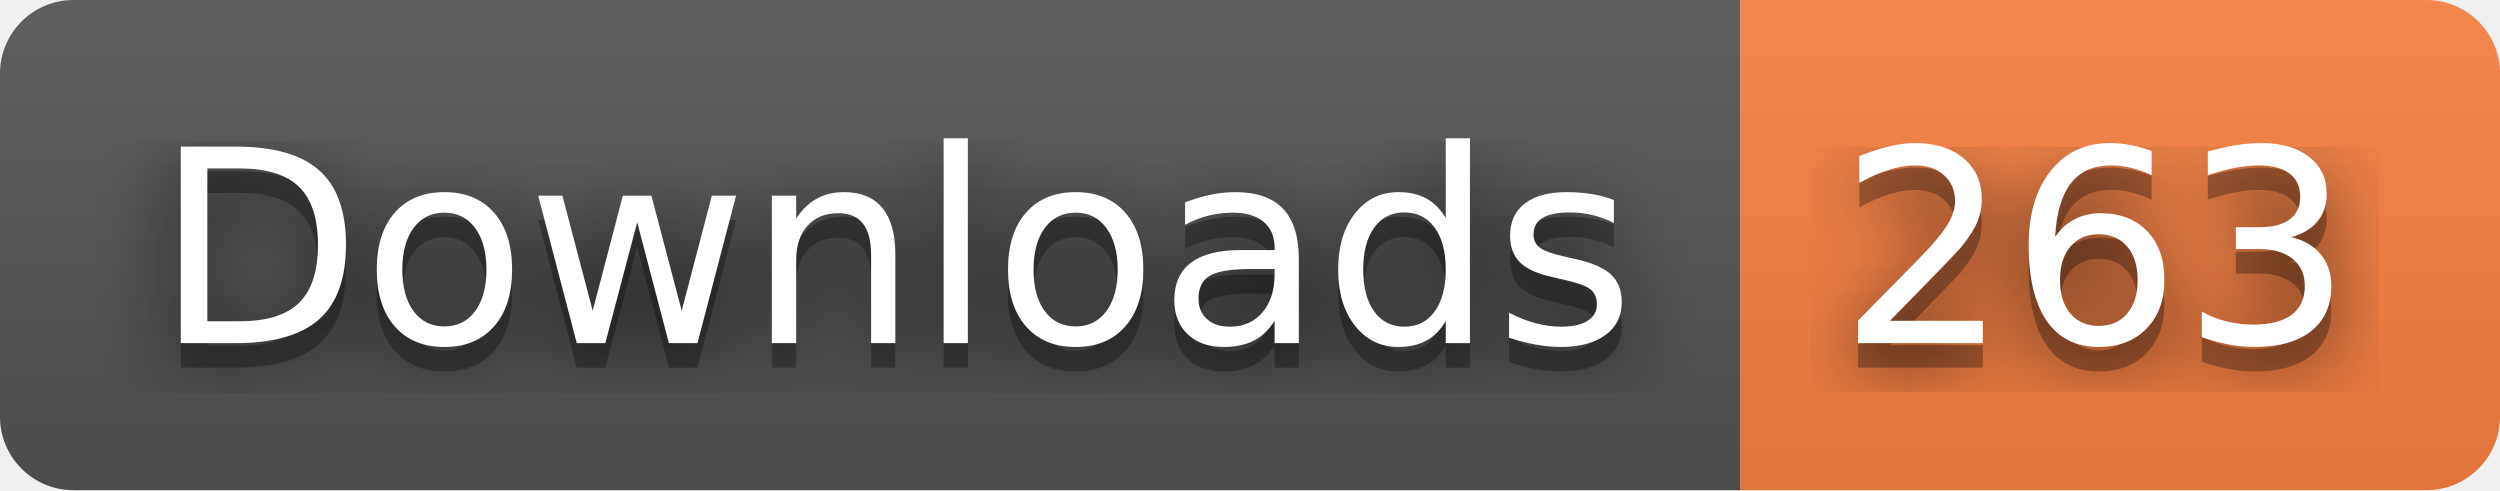
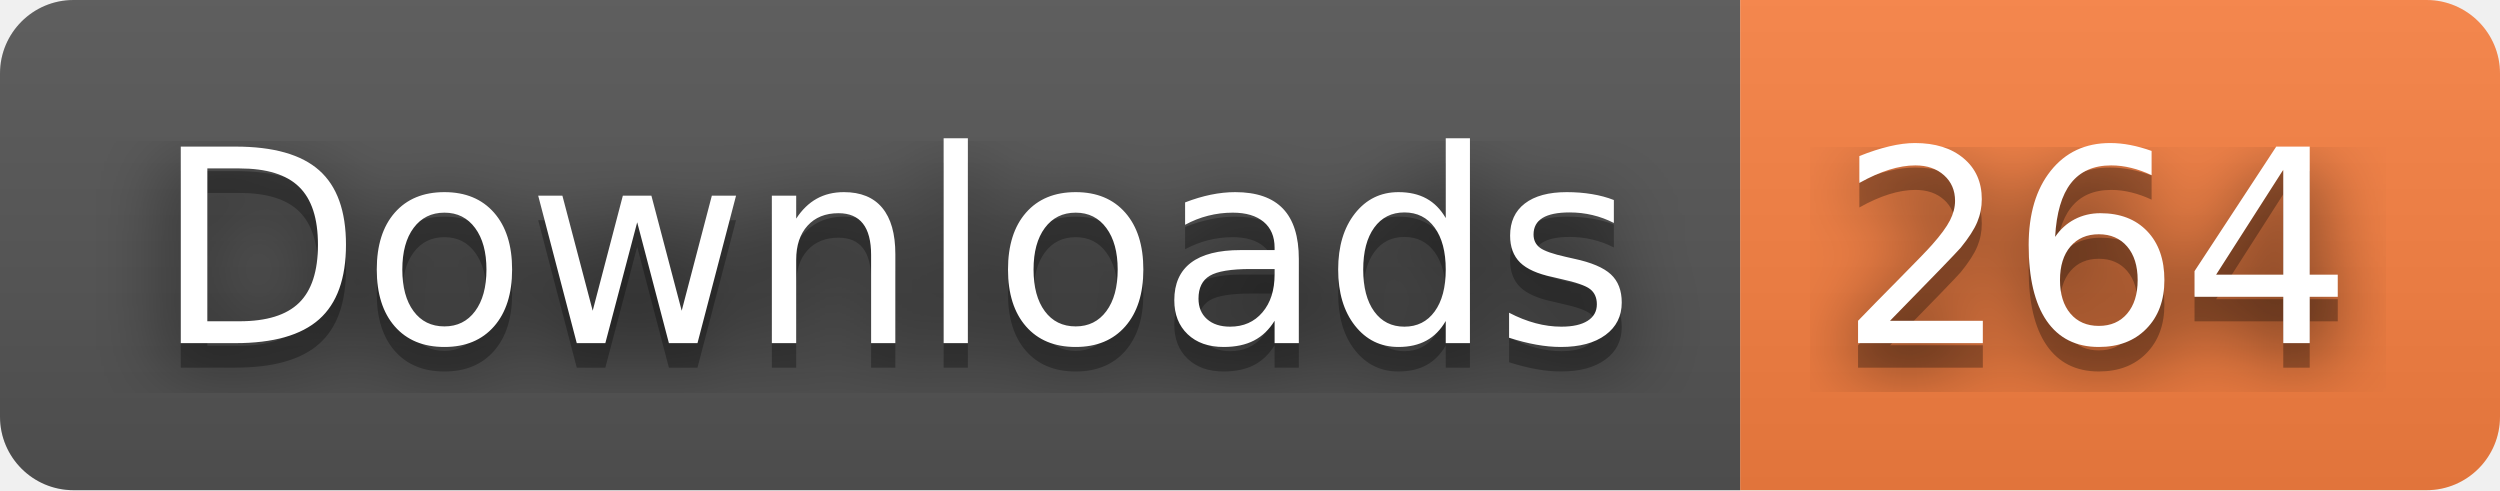
- <svg xmlns="http://www.w3.org/2000/svg" width="102" height="20" role="img" aria-label="Downloads: 263">
+ <svg xmlns="http://www.w3.org/2000/svg" width="102" height="20" role="img" aria-label="Downloads: 264">
  <filter id="blur">
    <feGaussianBlur stdDeviation="16" />
  </filter>
  <linearGradient id="s" x2="0" y2="100%">
    <stop offset="0" stop-color="#bbb" stop-opacity=".1" />
    <stop offset="1" stop-opacity=".1" />
  </linearGradient>
  <clipPath id="r">
    <rect width="102" height="20" rx="3" />
  </clipPath>
  <g clip-path="url(#r)">
    <rect width="71" height="20" fill="#555" />
    <rect x="71" width="31" height="20" fill="#fa8142" />
    <rect width="102" height="20" fill="url(#s)" />
  </g>
  <g fill="#fff" text-anchor="middle" font-family="Verdana,Geneva,DejaVu Sans,sans-serif" text-rendering="geometricPrecision" font-size="110">
    <g transform="scale(.1)">
      <g aria-hidden="true" fill="#010101">
        <text x="365" y="150" fill-opacity=".8" filter="url(#blur)" textLength="610">Downloads</text>
        <text x="365" y="150" fill-opacity=".3" textLength="610">Downloads</text>
      </g>
      <text x="365" y="140" textLength="610">Downloads</text>
    </g>
    <g transform="scale(.1)">
      <g aria-hidden="true" fill="#010101">
-         <text x="855" y="150" fill-opacity=".8" filter="url(#blur)" textLength="210">263</text>
-         <text x="855" y="150" fill-opacity=".3" textLength="210">263</text>
+         <text x="855" y="150" fill-opacity=".8" filter="url(#blur)" textLength="210">264</text>
+         <text x="855" y="150" fill-opacity=".3" textLength="210">264</text>
      </g>
-       <text x="855" y="140" textLength="210">263</text>
+       <text x="855" y="140" textLength="210">264</text>
    </g>
  </g>
</svg>
